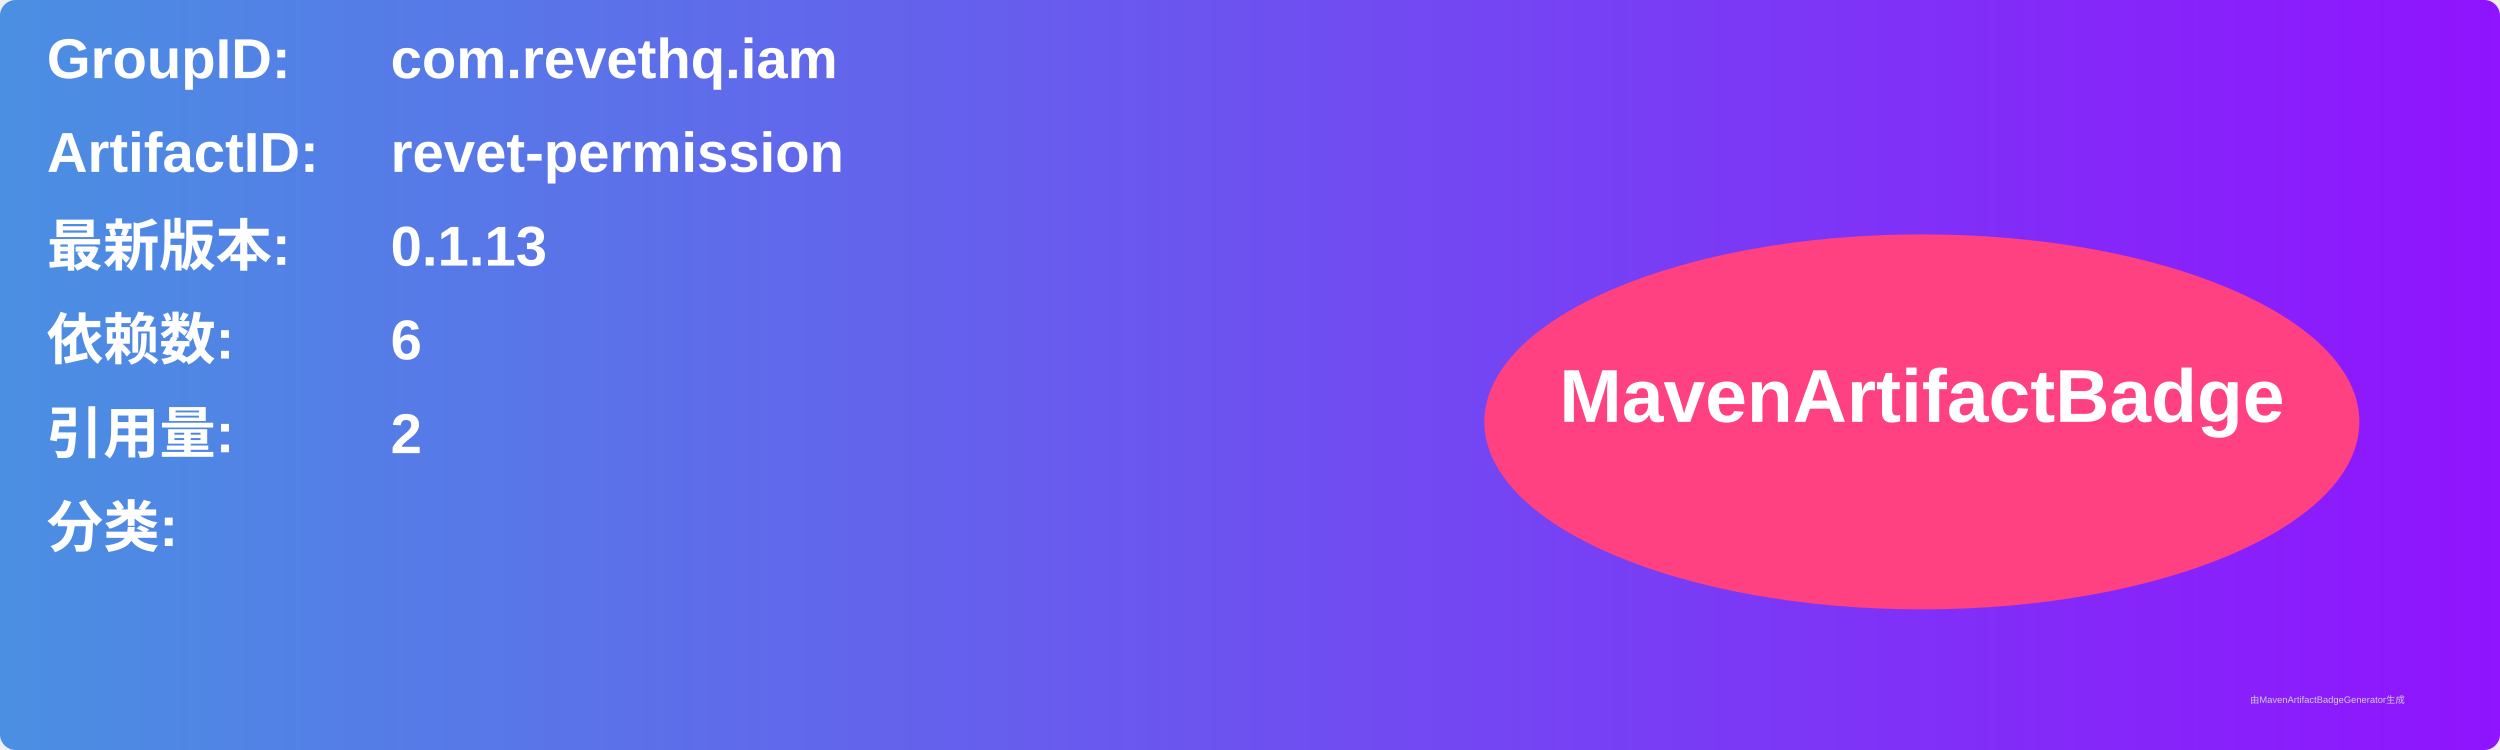
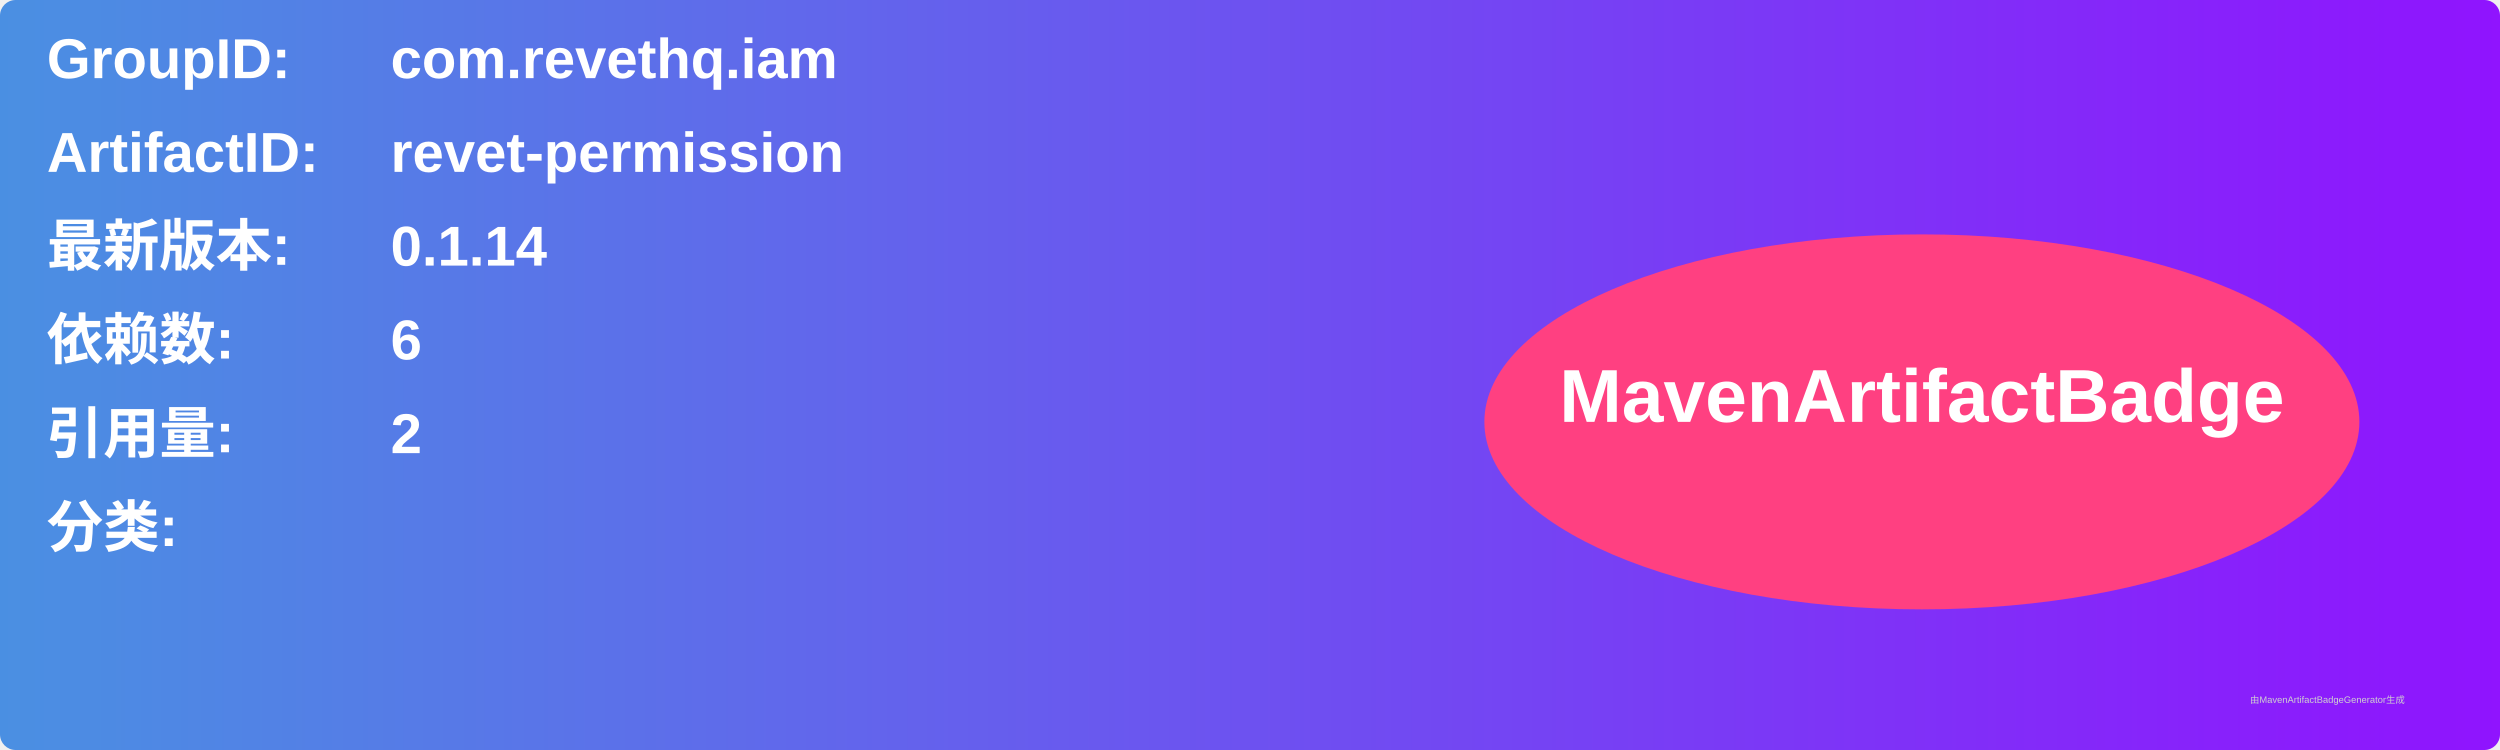
<svg xmlns="http://www.w3.org/2000/svg" width="800" height="240" viewBox="0 0 800 240">
  <linearGradient id="grad" x1="0%" y1="0%" x2="100%" y2="0%">
    <stop offset="0%" stop-color="#4a90e2" />
    <stop offset="100%" stop-color="#9013fe" />
  </linearGradient>
  <rect width="100%" height="100%" rx="5" ry="5" fill="url(#grad)" />
  <g transform="translate(15, 15)">
    <text x="0" y="10" font-family="Arial" font-size="18" fill="white" font-weight="bold" width="260">GroupID:</text>
    <text x="110" y="10" font-family="Arial" font-size="18" fill="white" font-weight="bold" width="460">com.revethq.iam</text>
    <text x="0" y="40" font-family="Arial" font-size="18" fill="white" font-weight="bold" width="260">ArtifactID:</text>
    <text x="110" y="40" font-family="Arial" font-size="18" fill="white" font-weight="bold" width="460">revet-permission</text>
    <text x="0" y="70" font-family="Arial" font-size="18" fill="white" font-weight="bold">最新版本:</text>
    <text x="110" y="70" font-family="Arial" font-size="18" fill="white" font-weight="bold">
-       <tspan font-weight="bold">0.1.13</tspan>
+       <tspan font-weight="bold">0.1.14</tspan>
    </text>
    <text x="0" y="100" font-family="Arial" font-size="18" fill="white" font-weight="bold">依赖数: </text>
    <text x="110" y="100" font-family="Arial" font-size="18" fill="white">
      <tspan font-weight="bold">6</tspan>
    </text>
    <text x="0" y="130" font-family="Arial" font-size="18" fill="white" font-weight="bold">引用量: </text>
    <text x="110" y="130" font-family="Arial" font-size="18" fill="white">
      <tspan font-weight="bold">2</tspan>
    </text>
    <text x="0" y="160" font-family="Arial" font-size="18" fill="white" font-weight="bold">分类:</text>
    <text x="10" y="190" font-family="Arial" font-size="10" fill="white">
      <tspan font-weight="bold" />
    </text>
    <ellipse cx="600" cy="120" rx="140" ry="60" fill="#ff4081" />
    <text x="600" y="120" text-anchor="middle" font-family="Arial" font-size="24" fill="white" font-weight="bold">MavenArtifactBadge</text>
  </g>
  <text x="720" y="225" font-family="Arial" font-size="3" fill="#d0d0d0">由MavenArtifactBadgeGenerator生成</text>
</svg>
